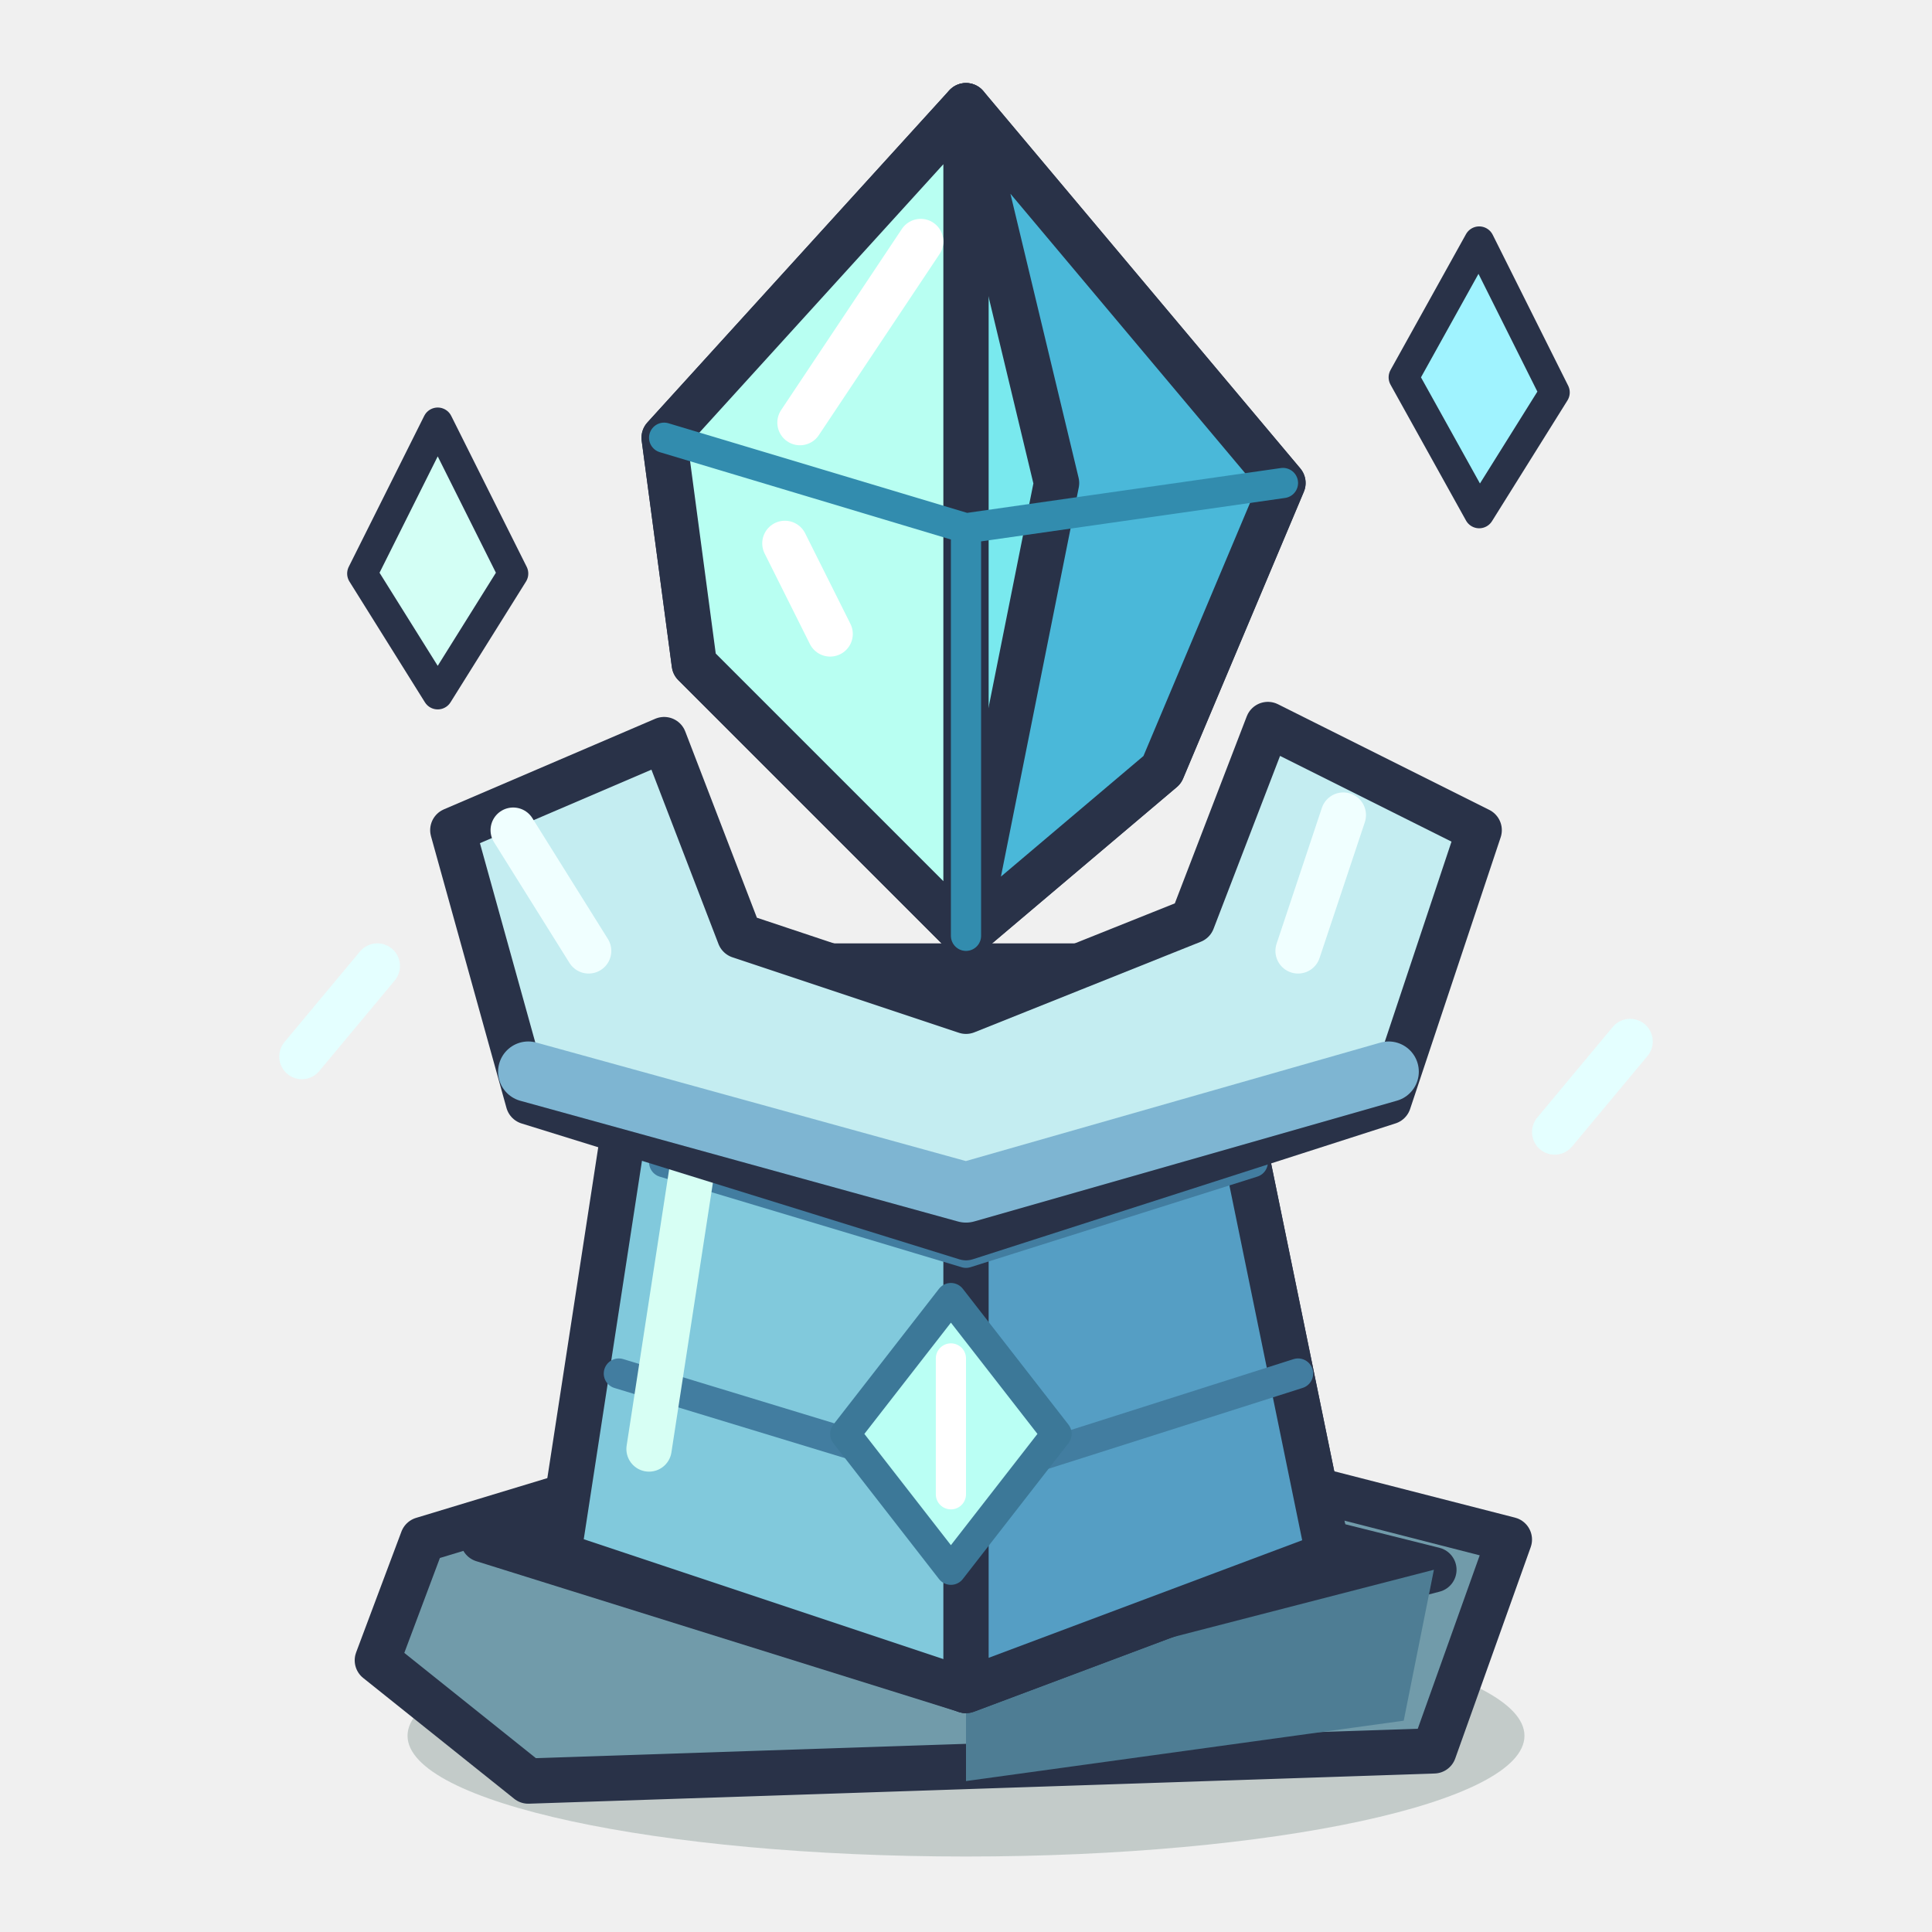
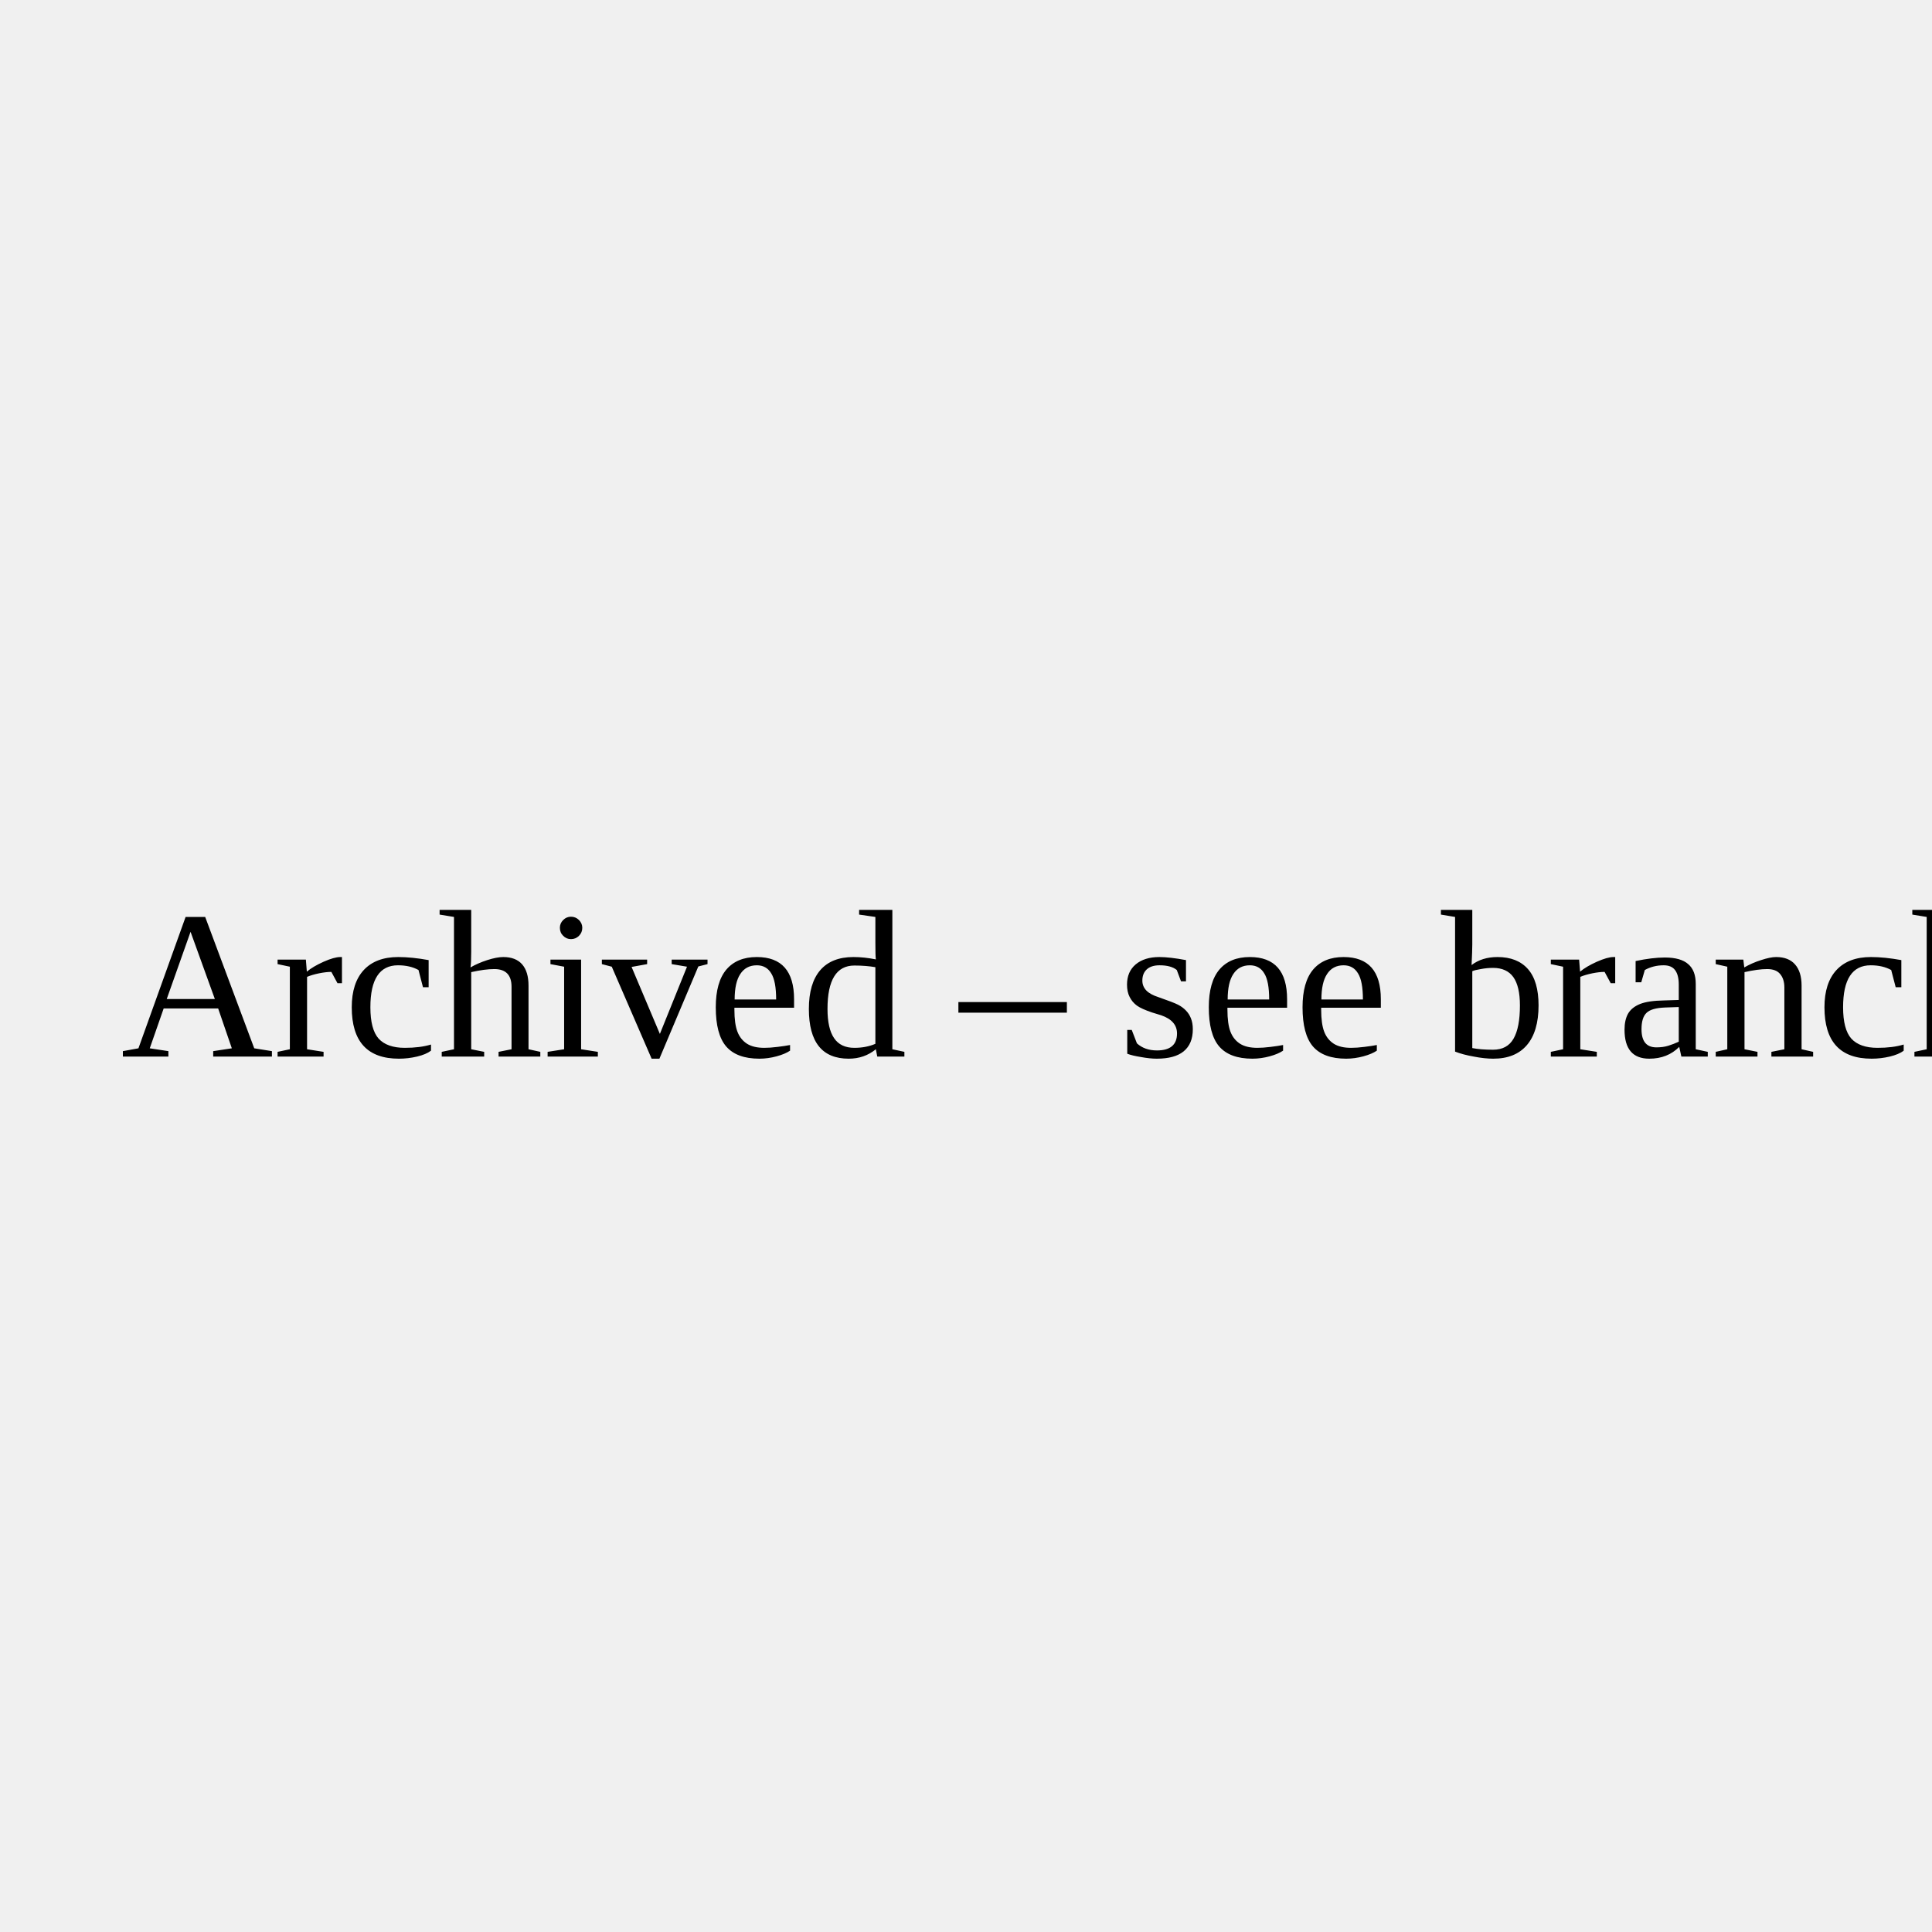
- <svg xmlns="http://www.w3.org/2000/svg" viewBox="0 0 128 128" width="128" height="128">
-   <g stroke="#293248" stroke-width="3" stroke-linecap="round" stroke-linejoin="round">
-     <ellipse cx="64" cy="115" rx="37" ry="8" fill="#244b42" opacity=".22" stroke="none" />
-     <path d="M28 102 61 92 100 102 95 116 35 118 25 110Z" fill="#719baa" />
-     <path d="M32 102 63 96 95 104 64 112Z" fill="#c2e0df" />
-     <path d="M64 112 95 104 93 114 64 118Z" fill="#4e7d94" stroke="none" />
-     <path d="M43 64 80 64 88 103 64 112 37 103Z" fill="#81c9dc" />
-     <path d="M64 66 80 64 88 103 64 112Z" fill="#559ec4" />
-     <path d="M44 77 64 83 83 77M41 91 64 98 86 91" fill="none" stroke="#427da0" stroke-width="2" />
-     <path d="M47 70 43 96" fill="none" stroke="#d7fff4" stroke-width="3" />
-     <path d="M63 86 70 95 63 104 56 95Z" fill="#bafff4" stroke="#3c7898" stroke-width="2" />
-     <path d="M63 90 63 99" fill="none" stroke="#ffffff" stroke-width="2" />
-     <path d="M30 55 44 49 49 62 64 67   79 61 84 48 98 55 92 73 64 82 35 73Z" fill="#c4edf1" />
-     <path d="M35 71 64 79 92 71" fill="none" stroke="#7eb5d2" stroke-width="4" />
-     <path d="M34 55 39 63M89 54 86 63" fill="none" stroke="#f0ffff" stroke-width="3" />
-     <path d="M64 7 85 32 77 51 64 62 46 44 44 29Z" fill="#79e9ee" />
-     <path d="M64 7 64 62 46 44 44 29Z" fill="#b8fff2" />
-     <path d="M64 7 85 32 77 51 64 62 70 32Z" fill="#4ab8d9" />
-     <path d="M44 29 64 35 85 32M64 35 64 62" fill="none" stroke="#328cae" stroke-width="2" />
-     <path d="M53 28 61 16M52 36 55 42" fill="none" stroke="#ffffff" stroke-width="3" />
-     <path d="M24 38 29 28 34 38 29 46Z" fill="#d3fff5" stroke-width="2" />
-     <path d="M93 25 98 16 103 26 98 34Z" fill="#a0f3ff" stroke-width="2" />
-     <path d="M20 70 25 64M103 75 108 69" fill="none" stroke="#e4ffff" stroke-width="3" />
-   </g>
+ <svg xmlns="http://www.w3.org/2000/svg" width="128" height="128">
+   <text x="8" y="70" font-size="14">Archived – see branch old_inkfall</text>
</svg>
